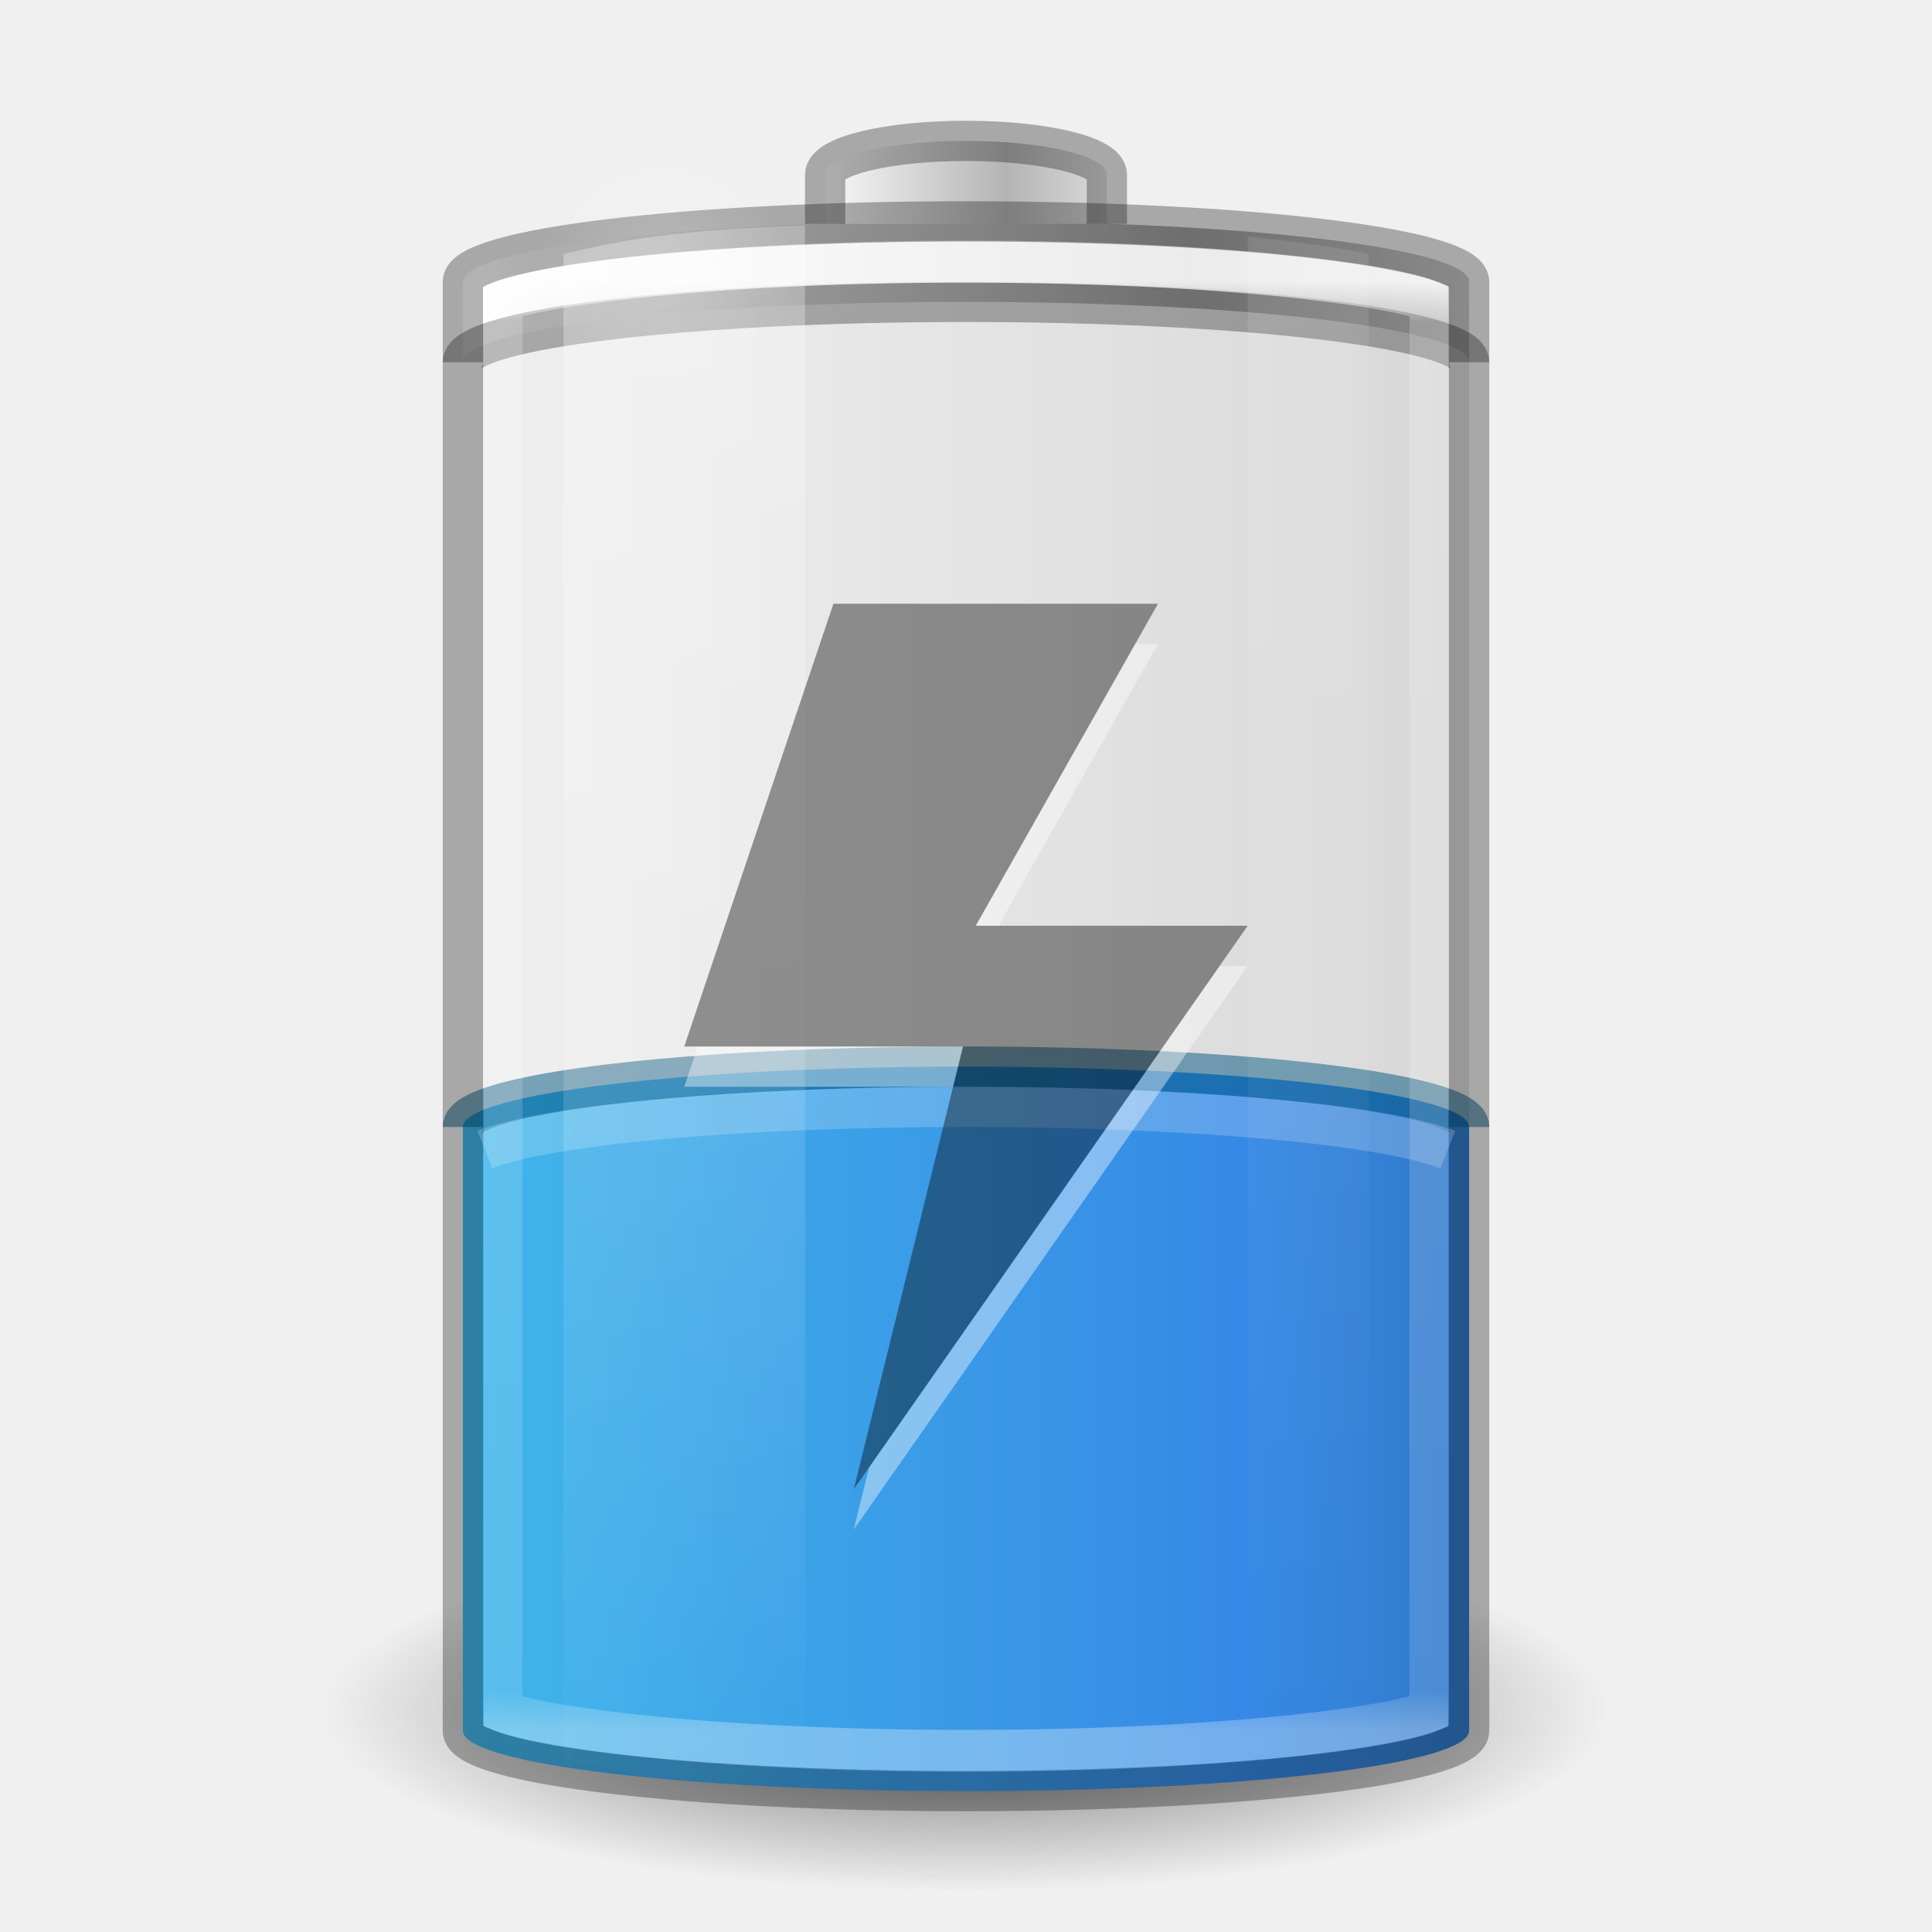
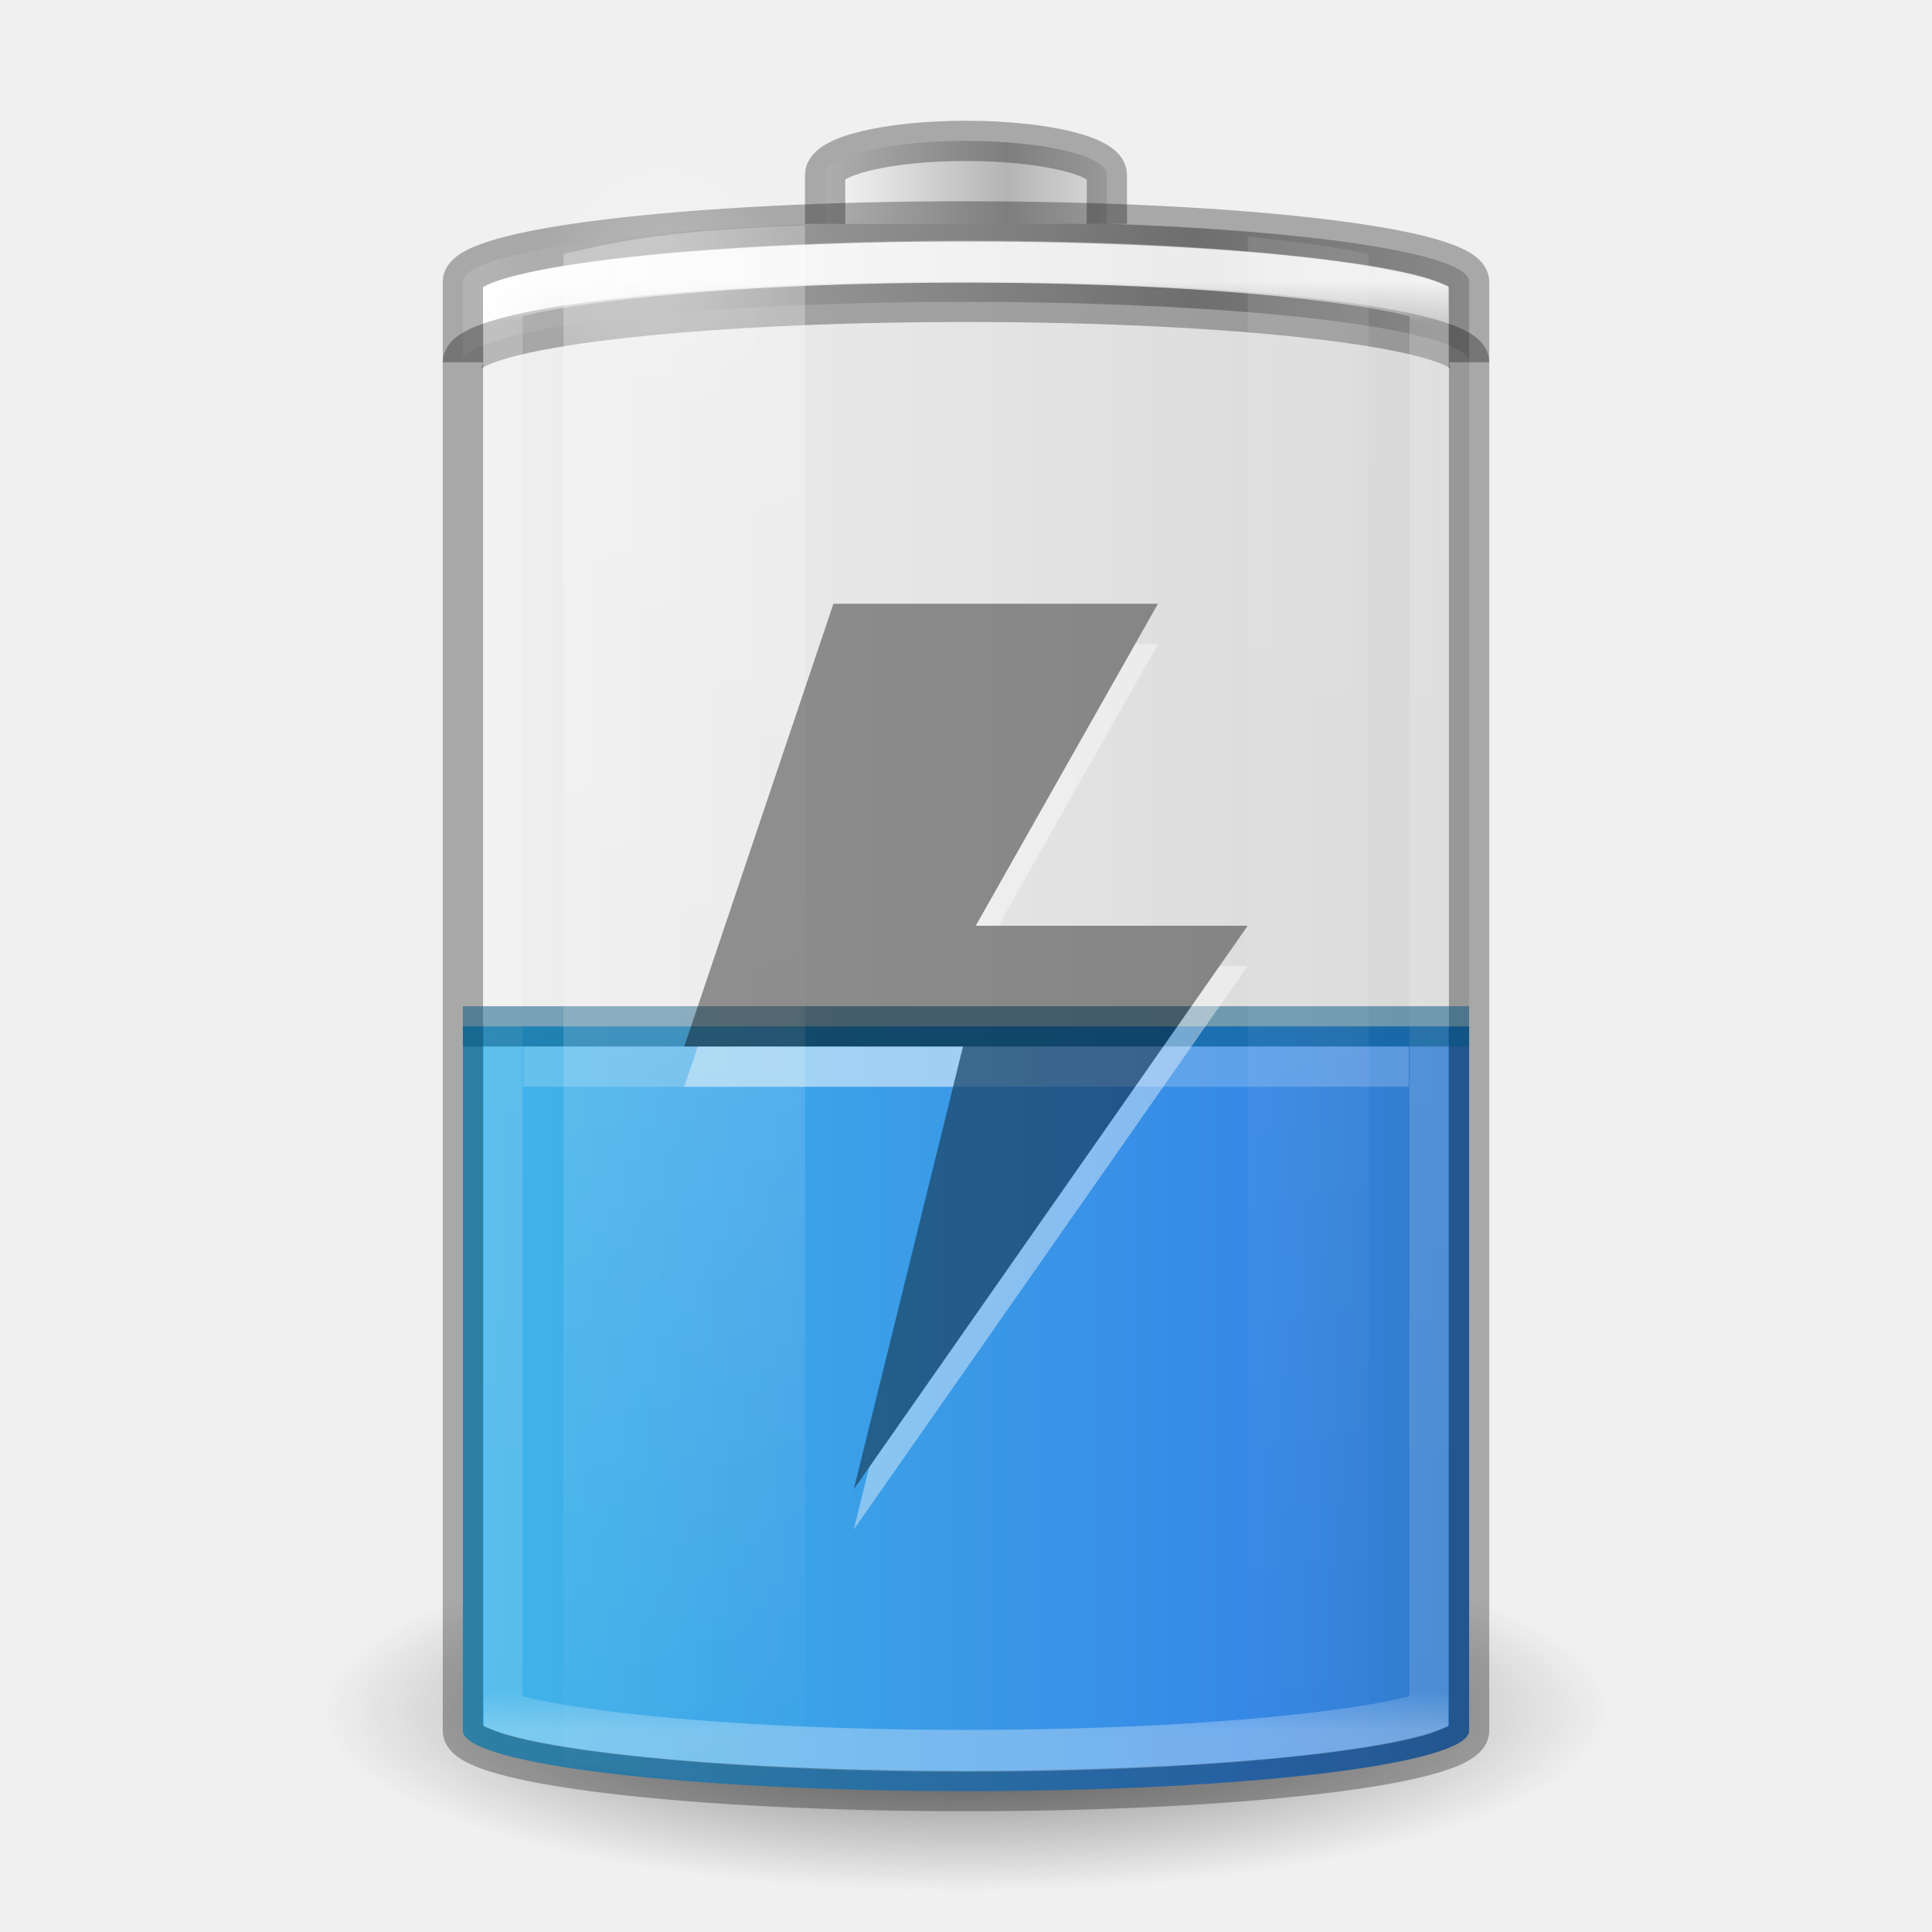
<svg xmlns="http://www.w3.org/2000/svg" xmlns:xlink="http://www.w3.org/1999/xlink" version="1.0" width="48" height="48" id="svg2485">
  <defs id="defs2487">
    <linearGradient id="linearGradient5126">
      <stop id="stop5128" style="stop-color:#ffffff;stop-opacity:1" offset="0" />
      <stop id="stop5130" style="stop-color:#ffffff;stop-opacity:0" offset="1" />
    </linearGradient>
    <linearGradient id="linearGradient5118">
      <stop id="stop5120" style="stop-color:#9d9d9d;stop-opacity:1" offset="0" />
      <stop id="stop5122" style="stop-color:#ffffff;stop-opacity:1" offset="1" />
    </linearGradient>
    <linearGradient id="linearGradient4762">
      <stop id="stop4764" style="stop-color:#ffffff;stop-opacity:1" offset="0" />
      <stop id="stop4766" style="stop-color:#ffffff;stop-opacity:0.235" offset="0.028" />
      <stop id="stop4768" style="stop-color:#ffffff;stop-opacity:0.157" offset="0.972" />
      <stop id="stop4770" style="stop-color:#ffffff;stop-opacity:0.392" offset="1" />
    </linearGradient>
    <linearGradient id="linearGradient2867-449-88-871-390-598-476-591-434-148-57-177-3-8-1">
      <stop id="stop3750-8-9-7" style="stop-color:#90dbec;stop-opacity:1" offset="0" />
      <stop id="stop3752-3-2-4" style="stop-color:#42baea;stop-opacity:1" offset="0.262" />
      <stop id="stop3754-7-2-4" style="stop-color:#3689e6;stop-opacity:1" offset="0.705" />
      <stop id="stop3756-9-3-7" style="stop-color:#2b63a0;stop-opacity:1" offset="1" />
    </linearGradient>
    <linearGradient x1="-5.001" y1="35" x2="46.68" y2="35" id="linearGradient4393" xlink:href="#linearGradient2867-449-88-871-390-598-476-591-434-148-57-177-3-8-1" gradientUnits="userSpaceOnUse" gradientTransform="matrix(0.9259259,0,0,0.9473685,1.777778,2.342106)" />
    <linearGradient id="linearGradient3254-3-182-8-5">
      <stop id="stop4663-8-7" style="stop-color:#ffffff;stop-opacity:1" offset="0" />
      <stop id="stop4665-7-6" style="stop-color:#ffffff;stop-opacity:0" offset="1" />
    </linearGradient>
    <linearGradient x1="30" y1="7" x2="30" y2="43" id="linearGradient4760" xlink:href="#linearGradient4762" gradientUnits="userSpaceOnUse" />
    <linearGradient x1="-20.447" y1="-93.092" x2="-48.479" y2="-93.092" id="linearGradient3457-7-6" xlink:href="#linearGradient2793-2-0-669-94-2" gradientUnits="userSpaceOnUse" gradientTransform="matrix(0.1783638,0,0,0.1558618,28.64696,19.50942)" spreadMethod="reflect" />
    <linearGradient id="linearGradient2793-2-0-669-94-2">
      <stop id="stop4681-3-1" style="stop-color:#b4b4b4;stop-opacity:1" offset="0" />
      <stop id="stop4683-67-4" style="stop-color:#ffffff;stop-opacity:1" offset="1" />
    </linearGradient>
    <linearGradient x1="-17.121" y1="-93.092" x2="-45.762" y2="-93.092" id="linearGradient5066-8" xlink:href="#linearGradient5118" gradientUnits="userSpaceOnUse" gradientTransform="matrix(0.6142531,0,0,0.1558618,40.07214,19.73249)" spreadMethod="reflect" />
    <radialGradient cx="16.5" cy="7.5" r="3.5" fx="16.5" fy="7.5" id="radialGradient5132" xlink:href="#linearGradient5126" gradientUnits="userSpaceOnUse" gradientTransform="matrix(1,0,0,0.4285714,0,4.285714)" />
    <linearGradient id="linearGradient3820-7-2-1-2-6">
      <stop id="stop3822-2-6-3-3-7" style="stop-color:#3d3d3d;stop-opacity:1" offset="0" />
      <stop id="stop3864-8-7-7-9-1" style="stop-color:#686868;stop-opacity:0.498" offset="0.5" />
      <stop id="stop3824-1-2-5-0-3" style="stop-color:#686868;stop-opacity:0" offset="1" />
    </linearGradient>
    <radialGradient cx="99.157" cy="186.171" r="62.769" fx="99.157" fy="186.171" id="radialGradient5362" xlink:href="#linearGradient3820-7-2-1-2-6" gradientUnits="userSpaceOnUse" gradientTransform="matrix(0.2549024,0,0,0.07169133,-1.275361,29.15319)" />
    <linearGradient x1="13.682" y1="17.458" x2="17.773" y2="35.717" id="linearGradient5508" xlink:href="#linearGradient3254-3-182-8-5" gradientUnits="userSpaceOnUse" gradientTransform="matrix(1.466666,0,0,2.081161,-6.066655,-30.33387)" />
    <linearGradient x1="25.273" y1="17.458" x2="27.318" y2="35.717" id="linearGradient5510" xlink:href="#linearGradient3254-3-182-8-5" gradientUnits="userSpaceOnUse" gradientTransform="matrix(1.466666,0,0,2.081161,-6.066655,-30.33387)" />
    <linearGradient id="linearGradient3821">
      <stop style="stop-color:#000000;stop-opacity:1;" offset="0" id="stop3823" />
      <stop style="stop-color:#000000;stop-opacity:0;" offset="1" id="stop3825" />
    </linearGradient>
    <linearGradient y2="25" x2="36.609" y1="25" x1="12.029" gradientTransform="translate(-48,0)" gradientUnits="userSpaceOnUse" id="linearGradient3941" xlink:href="#linearGradient3821" />
+     <linearGradient id="linearGradient2867-449-88-871-390-598-476-591-434-148-57-177-3-8-1-9">
+       <stop id="stop3750-8-9-7-0" style="stop-color:#90dbec;stop-opacity:1" offset="0" />
+       <stop id="stop3752-3-2-4-7" style="stop-color:#42baea;stop-opacity:1" offset="0.262" />
+       <stop id="stop3754-7-2-4-3" style="stop-color:#3689e6;stop-opacity:1" offset="0.705" />
+       <stop id="stop3756-9-3-7-1" style="stop-color:#2b63a0;stop-opacity:1" offset="1" />
+     </linearGradient>
+     <linearGradient y2="35" x2="46.68" y1="35" x1="-5.001" gradientTransform="matrix(0.9259259,0,0,0.312815,1.777778,18.52322)" gradientUnits="userSpaceOnUse" id="linearGradient3053" xlink:href="#linearGradient2867-449-88-871-390-598-476-591-434-148-57-177-3-8-1-9" />
  </defs>
  <rect width="25" height="39" rx="13.5" ry="1.5" x="-36.5" y="5.5" id="rect3268-4" style="opacity:0.1;color:#000000;fill:url(#linearGradient3941);fill-opacity:1;stroke:none;stroke-width:1;marker:none;visibility:visible;display:block;overflow:visible;enable-background:accumulate" transform="scale(-1,1)" />
  <path d="M 40,42.5 A 16,4.5 0 0 1 8,42.5 16,4.5 0 1 1 40,42.5 z" id="path3818-0-5" style="fill:url(#radialGradient5362);fill-opacity:1;stroke:none" />
-   <rect width="25" height="18" rx="13.5" ry="1.5" x="11.5" y="26.5" id="rect3268-0-1" style="color:#000000;fill:url(#linearGradient4393);fill-opacity:1;fill-rule:nonzero;stroke:none;stroke-width:1;marker:none;visibility:visible;display:inline;overflow:visible;enable-background:accumulate" />
-   <path d="m 36.5,28 c 0,-0.831 -5.575,-1.5 -12.5,-1.5 -6.925,0 -12.5,0.669 -12.5,1.5" id="rect3268-0" style="opacity:0.5;color:#000000;fill:#000000;fill-opacity:0;fill-rule:nonzero;stroke:#00537d;stroke-width:1;stroke-linecap:butt;stroke-linejoin:round;stroke-miterlimit:4;stroke-opacity:1;stroke-dasharray:none;stroke-dashoffset:0;marker:none;visibility:visible;display:inline;overflow:visible;enable-background:accumulate" />
+   <path style="color:#000000;fill:url(#linearGradient4393);fill-opacity:1;fill-rule:nonzero;stroke:none;stroke-width:1;marker:none;visibility:visible;display:inline;overflow:visible;enable-background:accumulate" d="m 11.5,25.5 0,17.5 c 0,0.831 5.575,1.5 12.5,1.5 6.925,0 12.5,-0.669 12.5,-1.5 l 0,-17.5 z" id="rect3268-0-1" />
  <path d="M 24,5.5 C 17.075,5.5 11.5,6.169 11.5,7 l 0,2 c 0,-0.831 5.575,-1.5 12.5,-1.5 6.925,0 12.5,0.669 12.5,1.5 l 0,-2 C 36.5,6.169 30.925,5.5 24,5.5 z" id="rect3268-6-4" style="color:#000000;fill:url(#linearGradient5066-8);fill-opacity:1;fill-rule:nonzero;stroke:none;stroke-width:1;marker:none;visibility:visible;display:inline;overflow:visible;enable-background:accumulate" />
  <path d="M 11.5,9 C 11.5,8.169 17.075,7.5 24,7.5 30.925,7.5 36.5,8.169 36.5,9" id="rect3268-6" style="opacity:0.3;color:#000000;fill:none;stroke:#000000;stroke-width:1;stroke-linecap:butt;stroke-linejoin:miter;stroke-miterlimit:7;stroke-opacity:1;stroke-dasharray:none;stroke-dashoffset:0;marker:none;visibility:visible;display:block;overflow:visible;enable-background:accumulate" />
  <path d="m 27.5,5.562 0,-1.219 C 27.5,3.875 25.939,3.5 24,3.5 c -1.939,0 -3.5,0.375 -3.5,0.844 l 0,1.219" id="rect3268-3-9" style="color:#000000;fill:url(#linearGradient3457-7-6);fill-opacity:1;fill-rule:nonzero;stroke:none;stroke-width:1;marker:none;visibility:visible;display:inline;overflow:visible;enable-background:accumulate" />
  <path d="m 27.5,5.562 0,-1.219 C 27.5,3.875 25.939,3.5 24,3.5 c -1.939,0 -3.5,0.375 -3.5,0.844 l 0,1.219" id="rect3268-3" style="opacity:0.3;color:#000000;fill:none;stroke:#000000;stroke-width:1;stroke-linecap:butt;stroke-linejoin:miter;stroke-miterlimit:7;stroke-opacity:1;stroke-dasharray:none;stroke-dashoffset:0;marker:none;visibility:visible;display:block;overflow:visible;enable-background:accumulate" />
  <path d="m 24,6.5 c -3.71,0 -7.053,0.173 -9.438,0.438 -1.192,0.132 -2.155,0.281 -2.75,0.438 C 11.649,7.418 11.599,7.432 11.5,7.469 l 0,35.062 c 0.099,0.037 0.149,0.051 0.312,0.094 0.595,0.157 1.558,0.305 2.75,0.438 C 16.947,43.327 20.29,43.5 24,43.5 c 3.71,0 7.053,-0.173 9.438,-0.438 1.192,-0.132 2.155,-0.281 2.75,-0.438 0.164,-0.043 0.213,-0.057 0.312,-0.094 l 0,-35.062 C 36.401,7.432 36.351,7.418 36.188,7.375 35.593,7.218 34.63,7.07 33.438,6.938 31.053,6.673 27.71,6.5 24,6.5 z" transform="matrix(0.92,0,0,1,1.92,0)" id="path4752" style="opacity:0.8;color:#000000;fill:none;stroke:url(#linearGradient4760);stroke-width:1.043;stroke-linecap:butt;stroke-linejoin:miter;stroke-miterlimit:7;stroke-opacity:1;stroke-dasharray:none;stroke-dashoffset:0;marker:none;visibility:visible;display:block;overflow:visible;enable-background:accumulate" />
  <rect width="25" height="39" rx="13.5" ry="1.5" x="11.5" y="5.5" id="rect3268" style="opacity:0.3;color:#000000;fill:none;stroke:#000000;stroke-width:1;stroke-linecap:butt;stroke-linejoin:miter;stroke-miterlimit:7;stroke-opacity:1;stroke-dasharray:none;stroke-dashoffset:0;marker:none;visibility:visible;display:block;overflow:visible;enable-background:accumulate" />
+   <path d="m 20,7.5 a 3.5,1.5 0 1 1 -7,0 3.5,1.5 0 1 1 7,0 z" transform="matrix(0.9086582,0,0,2.065656,1.507141,-8.738375)" id="path5124" style="opacity:0.2;color:#000000;fill:url(#radialGradient5132);fill-opacity:1;fill-rule:nonzero;stroke:none;stroke-width:1;marker:none;visibility:visible;display:inline;overflow:visible;enable-background:accumulate" />
+   <path style="opacity:0.5;color:#000000;fill:#000000;fill-opacity:0;fill-rule:nonzero;stroke:#00537d;stroke-width:1;stroke-linecap:butt;stroke-linejoin:round;stroke-miterlimit:4;stroke-opacity:1;stroke-dasharray:none;stroke-dashoffset:0;marker:none;visibility:visible;display:inline;overflow:visible;enable-background:accumulate" d="m 11.5,25.5 25,0" id="path3077" />
+   <path style="opacity:0.2;color:#000000;fill:none;stroke:#ffffff;stroke-width:1;stroke-linecap:butt;stroke-linejoin:miter;stroke-miterlimit:7;stroke-opacity:1;stroke-dasharray:none;stroke-dashoffset:0;marker:none;visibility:visible;display:block;overflow:visible;enable-background:accumulate" d="m 13,26.5 22,0" id="path3077-3" />
  <path d="M 20,5.594 C 16.787,5.715 15.493,5.954 14,6.312 l 0,37.375 c 1.493,0.358 2.787,0.598 6,0.719 z" id="path5194" style="opacity:0.3;fill:url(#linearGradient5508);fill-opacity:1;fill-rule:nonzero;stroke:none;stroke-width:1;marker:none;visibility:visible;display:inline;overflow:visible" />
  <path d="m 31,5.875 0,38.25 c 1.137,-0.124 2.304,-0.27 3,-0.438 L 34,6.312 C 33.304,6.145 32.137,5.999 31,5.875 z" id="rect3244" style="opacity:0.1;fill:url(#linearGradient5510);fill-opacity:1;fill-rule:nonzero;stroke:none;stroke-width:1;marker:none;visibility:visible;display:inline;overflow:visible" />
-   <path d="m 20,7.5 a 3.5,1.5 0 1 1 -7,0 3.5,1.5 0 1 1 7,0 z" transform="matrix(0.9086582,0,0,2.065656,1.507141,-8.738375)" id="path5124" style="opacity:0.2;color:#000000;fill:url(#radialGradient5132);fill-opacity:1;fill-rule:nonzero;stroke:none;stroke-width:1;marker:none;visibility:visible;display:inline;overflow:visible;enable-background:accumulate" />
-   <path d="M 35.969,28.564 C 34.421,27.947 29.662,27.5 24,27.5 c -5.643,0 -10.389,0.444 -11.953,1.058" id="rect3268-0-7" style="opacity:0.2;color:#000000;fill:none;stroke:#ffffff;stroke-width:1;stroke-linecap:butt;stroke-linejoin:miter;stroke-miterlimit:7;stroke-opacity:1;stroke-dasharray:none;stroke-dashoffset:0;marker:none;visibility:visible;display:block;overflow:visible;enable-background:accumulate" />
  <g id="g5672" style="opacity:0.4">
    <path d="m 28.769,16 -4.527,8 6.757,0 L 21.212,38 23.926,27 17,27 l 3.706,-11 8.063,0 0,0 z" id="path3419" style="fill:#ffffff;fill-opacity:1;stroke:none;display:inline;enable-background:new" />
    <path d="m 28.769,15 -4.527,8 6.757,0 L 21.212,37 23.926,26 17,26 l 3.706,-11 8.063,0 0,0 z" id="path2911" style="color:#000000;fill:#000000;fill-opacity:1;fill-rule:nonzero;stroke:none;stroke-width:2;marker:none;visibility:visible;display:inline;overflow:visible;enable-background:accumulate" />
  </g>
</svg>
